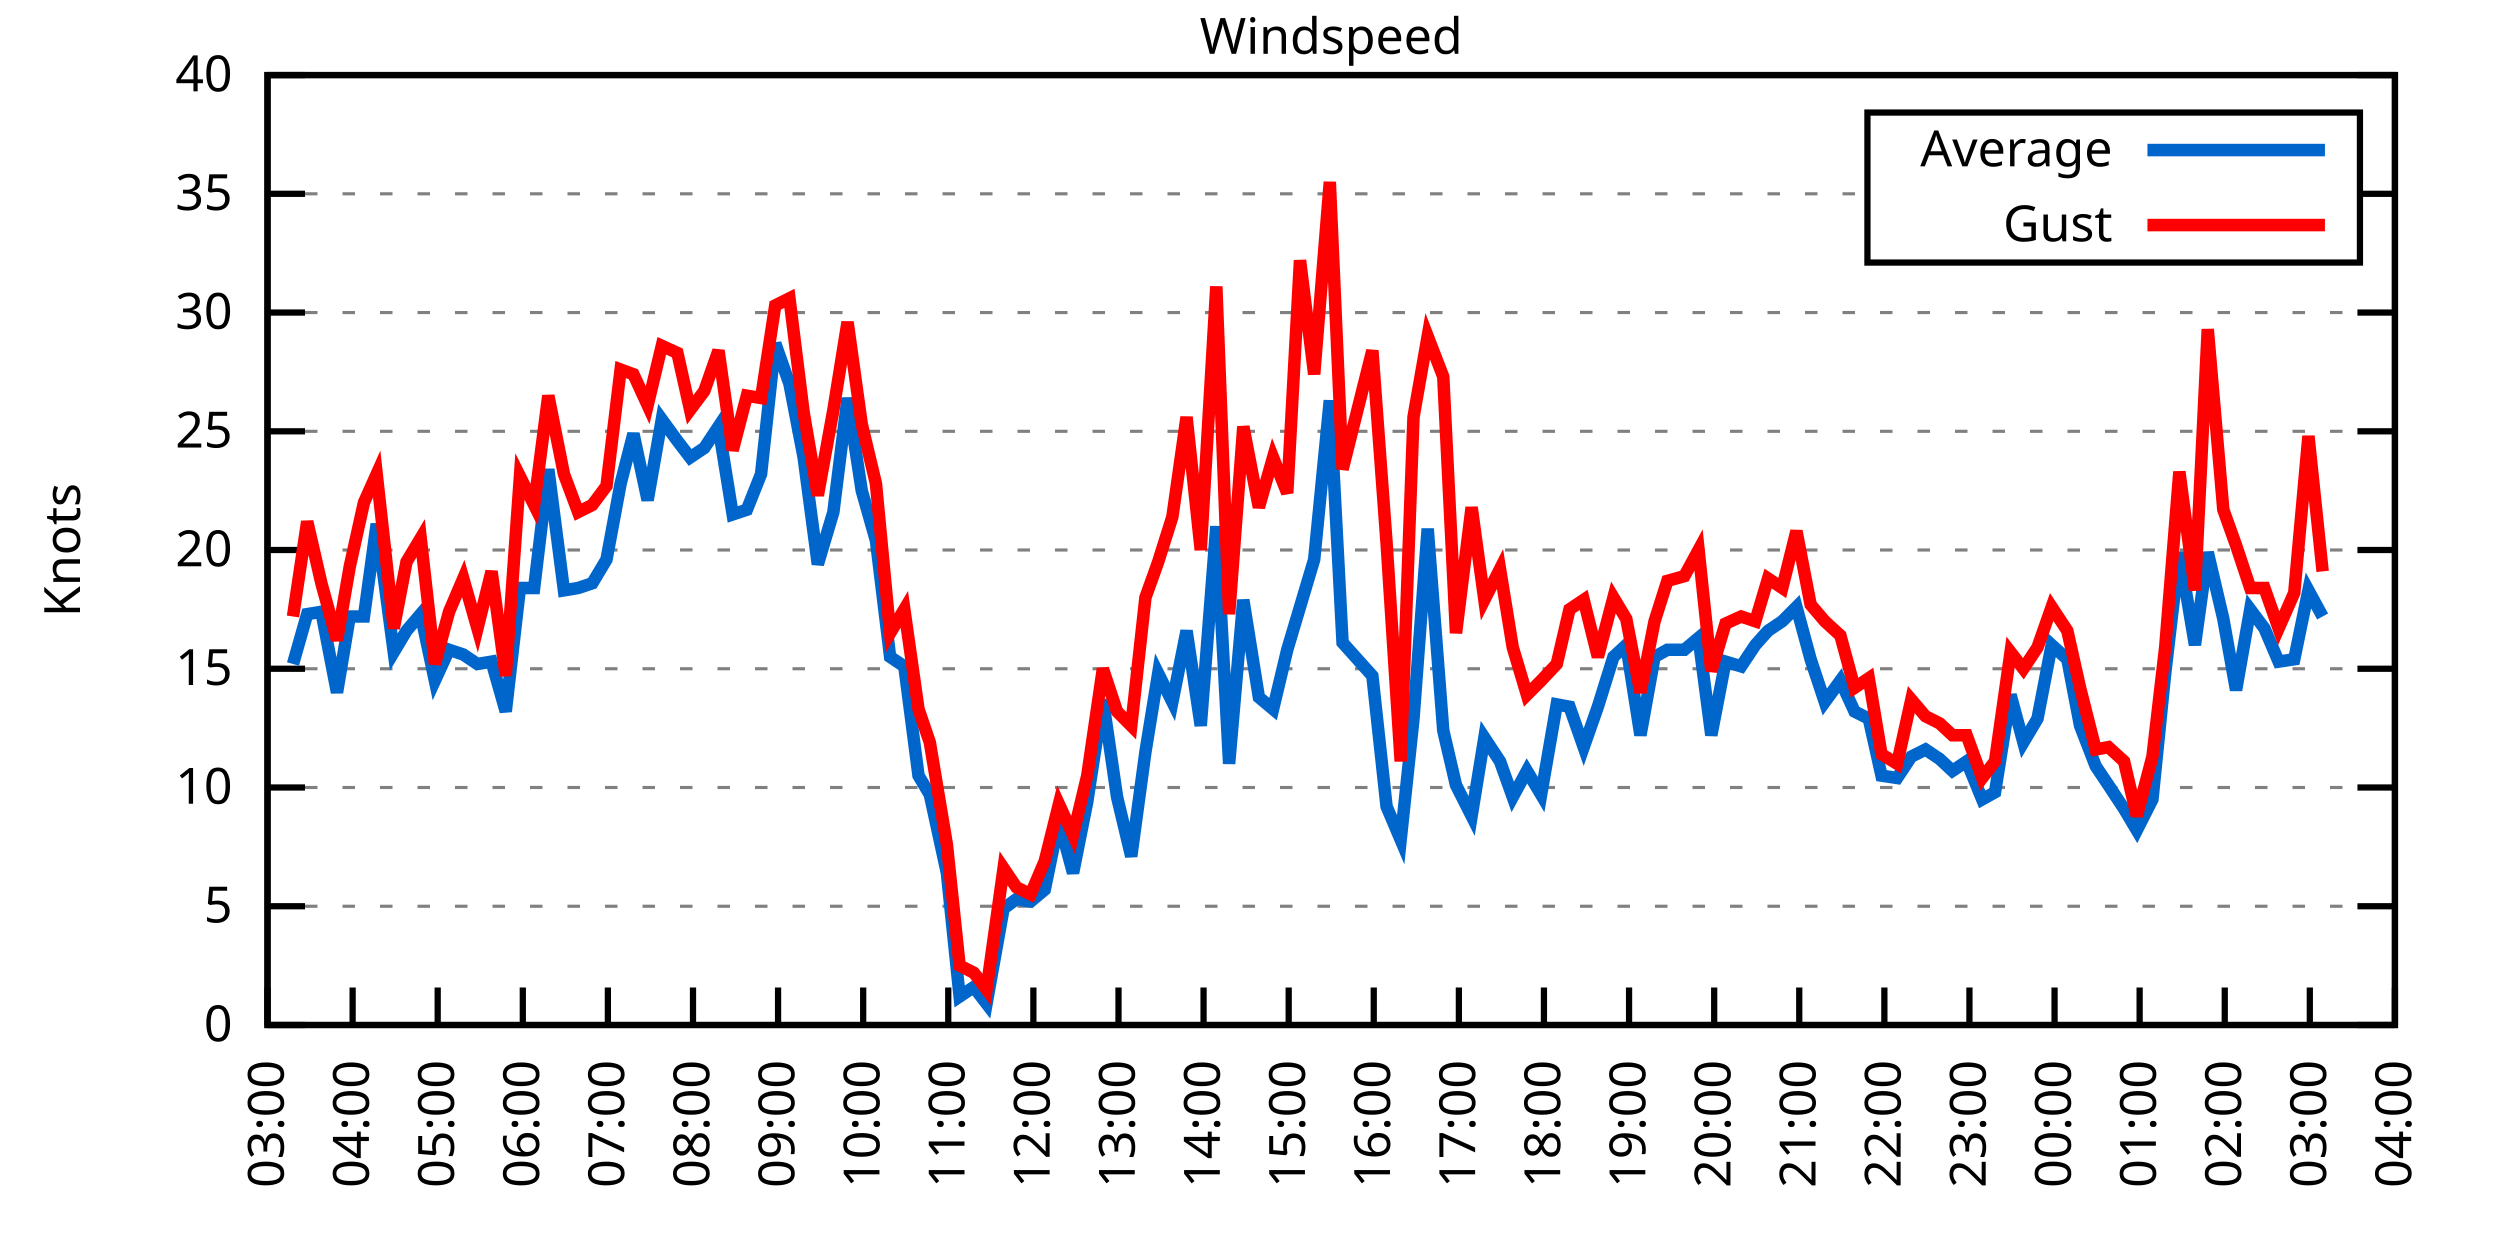
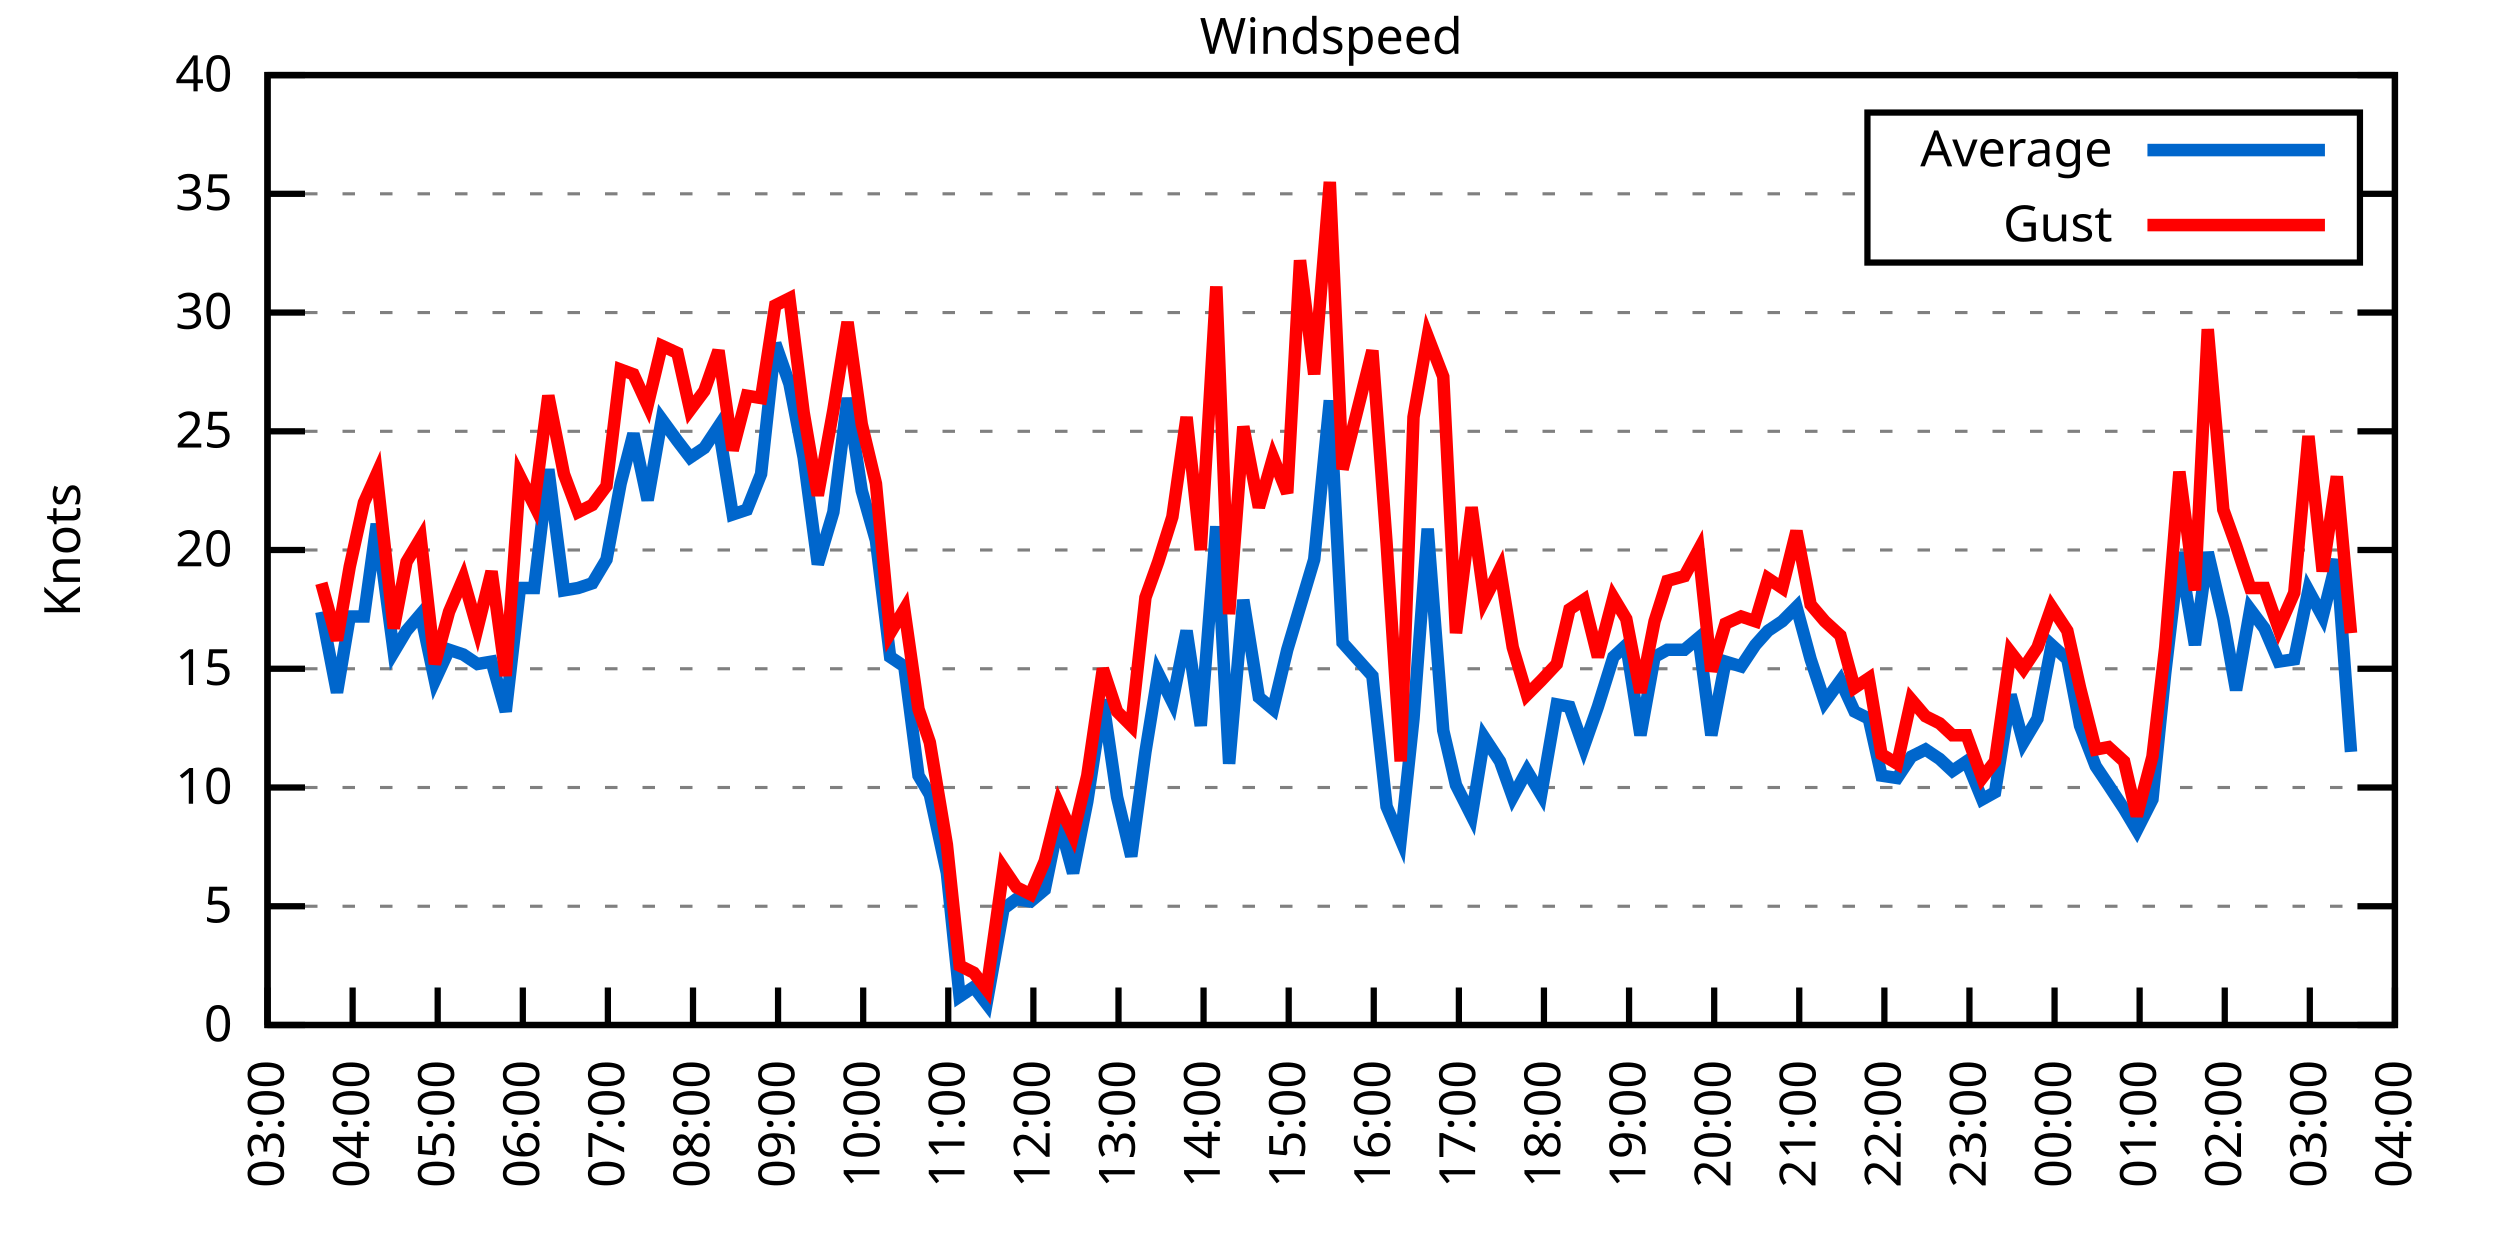
<svg xmlns="http://www.w3.org/2000/svg" xmlns:xlink="http://www.w3.org/1999/xlink" width="400" height="200" viewBox="0 0 400 200">
  <g id="gnuplot_canvas">
    <rect x="0" y="0" width="400" height="200" fill="none" />
    <defs>
      <circle id="gpDot" r="0.5" stroke-width="0.5" stroke="currentColor" />
      <path id="gpPt0" stroke-width="0.333" stroke="currentColor" d="M-1,0 h2 M0,-1 v2" />
      <path id="gpPt1" stroke-width="0.333" stroke="currentColor" d="M-1,-1 L1,1 M1,-1 L-1,1" />
      <path id="gpPt2" stroke-width="0.333" stroke="currentColor" d="M-1,0 L1,0 M0,-1 L0,1 M-1,-1 L1,1 M-1,1 L1,-1" />
      <rect id="gpPt3" stroke-width="0.333" stroke="currentColor" x="-1" y="-1" width="2" height="2" />
      <rect id="gpPt4" stroke-width="0.333" stroke="currentColor" fill="currentColor" x="-1" y="-1" width="2" height="2" />
      <circle id="gpPt5" stroke-width="0.333" stroke="currentColor" cx="0" cy="0" r="1" />
      <use xlink:href="#gpPt5" id="gpPt6" fill="currentColor" stroke="none" />
      <path id="gpPt7" stroke-width="0.333" stroke="currentColor" d="M0,-1.33 L-1.33,0.67 L1.33,0.67 z" />
      <use xlink:href="#gpPt7" id="gpPt8" fill="currentColor" stroke="none" />
      <use xlink:href="#gpPt7" id="gpPt9" stroke="currentColor" transform="rotate(180)" />
      <use xlink:href="#gpPt9" id="gpPt10" fill="currentColor" stroke="none" />
      <use xlink:href="#gpPt3" id="gpPt11" stroke="currentColor" transform="rotate(45)" />
      <use xlink:href="#gpPt11" id="gpPt12" fill="currentColor" stroke="none" />
      <path id="gpPt13" stroke-width="0.333" stroke="currentColor" d="M0,1.330 L1.265,0.411 L0.782,-1.067 L-0.782,-1.076 L-1.265,0.411 z" />
      <use xlink:href="#gpPt13" id="gpPt14" fill="currentColor" stroke="none" />
      <filter id="textbox" filterUnits="objectBoundingBox" x="0" y="0" height="1" width="1">
        <feFlood flood-color="white" flood-opacity="1" result="bgnd" />
        <feComposite in="SourceGraphic" in2="bgnd" operator="atop" />
      </filter>
      <filter id="greybox" filterUnits="objectBoundingBox" x="0" y="0" height="1" width="1">
        <feFlood flood-color="lightgrey" flood-opacity="1" result="grey" />
        <feComposite in="SourceGraphic" in2="grey" operator="atop" />
      </filter>
    </defs>
    <g fill="none" color="white" stroke="currentColor" stroke-width="1.00" stroke-linecap="butt" stroke-linejoin="miter">
</g>
    <g fill="none" color="black" stroke="currentColor" stroke-width="1.00" stroke-linecap="butt" stroke-linejoin="miter">
      <g stroke="none" shape-rendering="crispEdges">
        <polygon fill="rgb(255, 255, 255)" points="42.80,164.00 383.18,164.00 383.18,12.02 42.80,12.02 " />
      </g>
    </g>
    <g fill="none" color="black" stroke="currentColor" stroke-width="1.00" stroke-linecap="butt" stroke-linejoin="miter">
</g>
    <g fill="none" color="black" stroke="black" stroke-width="0.50" stroke-linecap="butt" stroke-linejoin="miter">
</g>
    <g fill="none" color="gray" stroke="currentColor" stroke-width="0.50" stroke-linecap="butt" stroke-linejoin="miter">
      <path stroke="gray" stroke-dasharray="2,4" class="gridline" d="M42.80,164.00 L383.19,164.00  " />
    </g>
    <g fill="none" color="gray" stroke="gray" stroke-width="1.00" stroke-linecap="butt" stroke-linejoin="miter">
</g>
    <g fill="none" color="black" stroke="currentColor" stroke-width="1.00" stroke-linecap="butt" stroke-linejoin="miter">
      <path stroke="black" d="M42.80,164.00 L48.80,164.00 M383.19,164.00 L377.19,164.00  " />
      <g transform="translate(37.20,166.60)" stroke="none" fill="black" font-family="Sans" font-size="8.00" text-anchor="end">
        <text>
          <tspan font-family="Sans"> 0</tspan>
        </text>
      </g>
    </g>
    <g fill="none" color="black" stroke="currentColor" stroke-width="1.00" stroke-linecap="butt" stroke-linejoin="miter">
</g>
    <g fill="none" color="black" stroke="black" stroke-width="0.50" stroke-linecap="butt" stroke-linejoin="miter">
</g>
    <g fill="none" color="gray" stroke="currentColor" stroke-width="0.50" stroke-linecap="butt" stroke-linejoin="miter">
      <path stroke="gray" stroke-dasharray="2,4" class="gridline" d="M42.80,145.00 L383.19,145.00  " />
    </g>
    <g fill="none" color="gray" stroke="gray" stroke-width="1.00" stroke-linecap="butt" stroke-linejoin="miter">
</g>
    <g fill="none" color="black" stroke="currentColor" stroke-width="1.00" stroke-linecap="butt" stroke-linejoin="miter">
      <path stroke="black" d="M42.80,145.00 L48.80,145.00 M383.19,145.00 L377.19,145.00  " />
      <g transform="translate(37.20,147.60)" stroke="none" fill="black" font-family="Sans" font-size="8.00" text-anchor="end">
        <text>
          <tspan font-family="Sans"> 5</tspan>
        </text>
      </g>
    </g>
    <g fill="none" color="black" stroke="currentColor" stroke-width="1.00" stroke-linecap="butt" stroke-linejoin="miter">
</g>
    <g fill="none" color="black" stroke="black" stroke-width="0.50" stroke-linecap="butt" stroke-linejoin="miter">
</g>
    <g fill="none" color="gray" stroke="currentColor" stroke-width="0.50" stroke-linecap="butt" stroke-linejoin="miter">
      <path stroke="gray" stroke-dasharray="2,4" class="gridline" d="M42.80,126.00 L383.19,126.00  " />
    </g>
    <g fill="none" color="gray" stroke="gray" stroke-width="1.00" stroke-linecap="butt" stroke-linejoin="miter">
</g>
    <g fill="none" color="black" stroke="currentColor" stroke-width="1.00" stroke-linecap="butt" stroke-linejoin="miter">
      <path stroke="black" d="M42.80,126.00 L48.80,126.00 M383.19,126.00 L377.19,126.00  " />
      <g transform="translate(37.20,128.60)" stroke="none" fill="black" font-family="Sans" font-size="8.00" text-anchor="end">
        <text>
          <tspan font-family="Sans"> 10</tspan>
        </text>
      </g>
    </g>
    <g fill="none" color="black" stroke="currentColor" stroke-width="1.00" stroke-linecap="butt" stroke-linejoin="miter">
</g>
    <g fill="none" color="black" stroke="black" stroke-width="0.50" stroke-linecap="butt" stroke-linejoin="miter">
</g>
    <g fill="none" color="gray" stroke="currentColor" stroke-width="0.50" stroke-linecap="butt" stroke-linejoin="miter">
      <path stroke="gray" stroke-dasharray="2,4" class="gridline" d="M42.80,107.00 L383.19,107.00  " />
    </g>
    <g fill="none" color="gray" stroke="gray" stroke-width="1.00" stroke-linecap="butt" stroke-linejoin="miter">
</g>
    <g fill="none" color="black" stroke="currentColor" stroke-width="1.00" stroke-linecap="butt" stroke-linejoin="miter">
      <path stroke="black" d="M42.80,107.00 L48.80,107.00 M383.19,107.00 L377.19,107.00  " />
      <g transform="translate(37.20,109.60)" stroke="none" fill="black" font-family="Sans" font-size="8.00" text-anchor="end">
        <text>
          <tspan font-family="Sans"> 15</tspan>
        </text>
      </g>
    </g>
    <g fill="none" color="black" stroke="currentColor" stroke-width="1.00" stroke-linecap="butt" stroke-linejoin="miter">
</g>
    <g fill="none" color="black" stroke="black" stroke-width="0.50" stroke-linecap="butt" stroke-linejoin="miter">
</g>
    <g fill="none" color="gray" stroke="currentColor" stroke-width="0.50" stroke-linecap="butt" stroke-linejoin="miter">
      <path stroke="gray" stroke-dasharray="2,4" class="gridline" d="M42.80,88.00 L383.19,88.00  " />
    </g>
    <g fill="none" color="gray" stroke="gray" stroke-width="1.00" stroke-linecap="butt" stroke-linejoin="miter">
</g>
    <g fill="none" color="black" stroke="currentColor" stroke-width="1.00" stroke-linecap="butt" stroke-linejoin="miter">
      <path stroke="black" d="M42.80,88.00 L48.80,88.00 M383.19,88.00 L377.19,88.00  " />
      <g transform="translate(37.20,90.60)" stroke="none" fill="black" font-family="Sans" font-size="8.00" text-anchor="end">
        <text>
          <tspan font-family="Sans"> 20</tspan>
        </text>
      </g>
    </g>
    <g fill="none" color="black" stroke="currentColor" stroke-width="1.00" stroke-linecap="butt" stroke-linejoin="miter">
</g>
    <g fill="none" color="black" stroke="black" stroke-width="0.50" stroke-linecap="butt" stroke-linejoin="miter">
</g>
    <g fill="none" color="gray" stroke="currentColor" stroke-width="0.50" stroke-linecap="butt" stroke-linejoin="miter">
      <path stroke="gray" stroke-dasharray="2,4" class="gridline" d="M42.80,69.01 L383.19,69.01  " />
    </g>
    <g fill="none" color="gray" stroke="gray" stroke-width="1.00" stroke-linecap="butt" stroke-linejoin="miter">
</g>
    <g fill="none" color="black" stroke="currentColor" stroke-width="1.00" stroke-linecap="butt" stroke-linejoin="miter">
      <path stroke="black" d="M42.80,69.01 L48.80,69.01 M383.19,69.01 L377.19,69.01  " />
      <g transform="translate(37.20,71.61)" stroke="none" fill="black" font-family="Sans" font-size="8.00" text-anchor="end">
        <text>
          <tspan font-family="Sans"> 25</tspan>
        </text>
      </g>
    </g>
    <g fill="none" color="black" stroke="currentColor" stroke-width="1.00" stroke-linecap="butt" stroke-linejoin="miter">
</g>
    <g fill="none" color="black" stroke="black" stroke-width="0.50" stroke-linecap="butt" stroke-linejoin="miter">
</g>
    <g fill="none" color="gray" stroke="currentColor" stroke-width="0.50" stroke-linecap="butt" stroke-linejoin="miter">
      <path stroke="gray" stroke-dasharray="2,4" class="gridline" d="M42.80,50.01 L383.19,50.01  " />
    </g>
    <g fill="none" color="gray" stroke="gray" stroke-width="1.00" stroke-linecap="butt" stroke-linejoin="miter">
</g>
    <g fill="none" color="black" stroke="currentColor" stroke-width="1.00" stroke-linecap="butt" stroke-linejoin="miter">
      <path stroke="black" d="M42.80,50.01 L48.80,50.01 M383.19,50.01 L377.19,50.01  " />
      <g transform="translate(37.20,52.61)" stroke="none" fill="black" font-family="Sans" font-size="8.00" text-anchor="end">
        <text>
          <tspan font-family="Sans"> 30</tspan>
        </text>
      </g>
    </g>
    <g fill="none" color="black" stroke="currentColor" stroke-width="1.00" stroke-linecap="butt" stroke-linejoin="miter">
</g>
    <g fill="none" color="black" stroke="black" stroke-width="0.50" stroke-linecap="butt" stroke-linejoin="miter">
</g>
    <g fill="none" color="gray" stroke="currentColor" stroke-width="0.50" stroke-linecap="butt" stroke-linejoin="miter">
      <path stroke="gray" stroke-dasharray="2,4" class="gridline" d="M42.80,31.01 L298.79,31.01 M377.59,31.01 L383.19,31.01  " />
    </g>
    <g fill="none" color="gray" stroke="gray" stroke-width="1.00" stroke-linecap="butt" stroke-linejoin="miter">
</g>
    <g fill="none" color="black" stroke="currentColor" stroke-width="1.00" stroke-linecap="butt" stroke-linejoin="miter">
      <path stroke="black" d="M42.80,31.01 L48.80,31.01 M383.19,31.01 L377.19,31.01  " />
      <g transform="translate(37.20,33.61)" stroke="none" fill="black" font-family="Sans" font-size="8.00" text-anchor="end">
        <text>
          <tspan font-family="Sans"> 35</tspan>
        </text>
      </g>
    </g>
    <g fill="none" color="black" stroke="currentColor" stroke-width="1.00" stroke-linecap="butt" stroke-linejoin="miter">
</g>
    <g fill="none" color="black" stroke="black" stroke-width="0.50" stroke-linecap="butt" stroke-linejoin="miter">
</g>
    <g fill="none" color="gray" stroke="currentColor" stroke-width="0.50" stroke-linecap="butt" stroke-linejoin="miter">
      <path stroke="gray" stroke-dasharray="2,4" class="gridline" d="M42.80,12.01 L383.19,12.01  " />
    </g>
    <g fill="none" color="gray" stroke="gray" stroke-width="1.00" stroke-linecap="butt" stroke-linejoin="miter">
</g>
    <g fill="none" color="black" stroke="currentColor" stroke-width="1.00" stroke-linecap="butt" stroke-linejoin="miter">
      <path stroke="black" d="M42.80,12.01 L48.80,12.01 M383.19,12.01 L377.19,12.01  " />
      <g transform="translate(37.20,14.61)" stroke="none" fill="black" font-family="Sans" font-size="8.00" text-anchor="end">
        <text>
          <tspan font-family="Sans"> 40</tspan>
        </text>
      </g>
    </g>
    <g fill="none" color="black" stroke="currentColor" stroke-width="1.00" stroke-linecap="butt" stroke-linejoin="miter">
      <path stroke="black" d="M42.80,164.00 L42.80,158.00  " />
      <g transform="translate(45.40,169.60) rotate(270.00)" stroke="none" fill="black" font-family="Sans" font-size="8.00" text-anchor="end">
        <text>
          <tspan font-family="Sans">03:00</tspan>
        </text>
      </g>
    </g>
    <g fill="none" color="black" stroke="currentColor" stroke-width="1.00" stroke-linecap="butt" stroke-linejoin="miter">
      <path stroke="black" d="M56.42,164.00 L56.42,158.00  " />
      <g transform="translate(59.02,169.60) rotate(270.00)" stroke="none" fill="black" font-family="Sans" font-size="8.00" text-anchor="end">
        <text>
          <tspan font-family="Sans">04:00</tspan>
        </text>
      </g>
    </g>
    <g fill="none" color="black" stroke="currentColor" stroke-width="1.00" stroke-linecap="butt" stroke-linejoin="miter">
      <path stroke="black" d="M70.03,164.00 L70.03,158.00  " />
      <g transform="translate(72.63,169.60) rotate(270.00)" stroke="none" fill="black" font-family="Sans" font-size="8.00" text-anchor="end">
        <text>
          <tspan font-family="Sans">05:00</tspan>
        </text>
      </g>
    </g>
    <g fill="none" color="black" stroke="currentColor" stroke-width="1.00" stroke-linecap="butt" stroke-linejoin="miter">
      <path stroke="black" d="M83.65,164.00 L83.65,158.00  " />
      <g transform="translate(86.25,169.60) rotate(270.00)" stroke="none" fill="black" font-family="Sans" font-size="8.00" text-anchor="end">
        <text>
          <tspan font-family="Sans">06:00</tspan>
        </text>
      </g>
    </g>
    <g fill="none" color="black" stroke="currentColor" stroke-width="1.00" stroke-linecap="butt" stroke-linejoin="miter">
      <path stroke="black" d="M97.26,164.00 L97.26,158.00  " />
      <g transform="translate(99.86,169.60) rotate(270.00)" stroke="none" fill="black" font-family="Sans" font-size="8.00" text-anchor="end">
        <text>
          <tspan font-family="Sans">07:00</tspan>
        </text>
      </g>
    </g>
    <g fill="none" color="black" stroke="currentColor" stroke-width="1.00" stroke-linecap="butt" stroke-linejoin="miter">
      <path stroke="black" d="M110.88,164.00 L110.88,158.00  " />
      <g transform="translate(113.48,169.60) rotate(270.00)" stroke="none" fill="black" font-family="Sans" font-size="8.00" text-anchor="end">
        <text>
          <tspan font-family="Sans">08:00</tspan>
        </text>
      </g>
    </g>
    <g fill="none" color="black" stroke="currentColor" stroke-width="1.00" stroke-linecap="butt" stroke-linejoin="miter">
      <path stroke="black" d="M124.49,164.00 L124.49,158.00  " />
      <g transform="translate(127.09,169.60) rotate(270.00)" stroke="none" fill="black" font-family="Sans" font-size="8.00" text-anchor="end">
        <text>
          <tspan font-family="Sans">09:00</tspan>
        </text>
      </g>
    </g>
    <g fill="none" color="black" stroke="currentColor" stroke-width="1.00" stroke-linecap="butt" stroke-linejoin="miter">
      <path stroke="black" d="M138.11,164.00 L138.11,158.00  " />
      <g transform="translate(140.71,169.60) rotate(270.00)" stroke="none" fill="black" font-family="Sans" font-size="8.00" text-anchor="end">
        <text>
          <tspan font-family="Sans">10:00</tspan>
        </text>
      </g>
    </g>
    <g fill="none" color="black" stroke="currentColor" stroke-width="1.00" stroke-linecap="butt" stroke-linejoin="miter">
      <path stroke="black" d="M151.72,164.00 L151.72,158.00  " />
      <g transform="translate(154.32,169.60) rotate(270.00)" stroke="none" fill="black" font-family="Sans" font-size="8.00" text-anchor="end">
        <text>
          <tspan font-family="Sans">11:00</tspan>
        </text>
      </g>
    </g>
    <g fill="none" color="black" stroke="currentColor" stroke-width="1.00" stroke-linecap="butt" stroke-linejoin="miter">
      <path stroke="black" d="M165.34,164.00 L165.34,158.00  " />
      <g transform="translate(167.94,169.60) rotate(270.00)" stroke="none" fill="black" font-family="Sans" font-size="8.00" text-anchor="end">
        <text>
          <tspan font-family="Sans">12:00</tspan>
        </text>
      </g>
    </g>
    <g fill="none" color="black" stroke="currentColor" stroke-width="1.00" stroke-linecap="butt" stroke-linejoin="miter">
      <path stroke="black" d="M178.96,164.00 L178.96,158.00  " />
      <g transform="translate(181.56,169.60) rotate(270.00)" stroke="none" fill="black" font-family="Sans" font-size="8.00" text-anchor="end">
        <text>
          <tspan font-family="Sans">13:00</tspan>
        </text>
      </g>
    </g>
    <g fill="none" color="black" stroke="currentColor" stroke-width="1.00" stroke-linecap="butt" stroke-linejoin="miter">
      <path stroke="black" d="M192.57,164.00 L192.57,158.00  " />
      <g transform="translate(195.17,169.60) rotate(270.00)" stroke="none" fill="black" font-family="Sans" font-size="8.00" text-anchor="end">
        <text>
          <tspan font-family="Sans">14:00</tspan>
        </text>
      </g>
    </g>
    <g fill="none" color="black" stroke="currentColor" stroke-width="1.00" stroke-linecap="butt" stroke-linejoin="miter">
      <path stroke="black" d="M206.19,164.00 L206.19,158.00  " />
      <g transform="translate(208.79,169.60) rotate(270.00)" stroke="none" fill="black" font-family="Sans" font-size="8.00" text-anchor="end">
        <text>
          <tspan font-family="Sans">15:00</tspan>
        </text>
      </g>
    </g>
    <g fill="none" color="black" stroke="currentColor" stroke-width="1.00" stroke-linecap="butt" stroke-linejoin="miter">
      <path stroke="black" d="M219.80,164.00 L219.80,158.00  " />
      <g transform="translate(222.40,169.60) rotate(270.00)" stroke="none" fill="black" font-family="Sans" font-size="8.00" text-anchor="end">
        <text>
          <tspan font-family="Sans">16:00</tspan>
        </text>
      </g>
    </g>
    <g fill="none" color="black" stroke="currentColor" stroke-width="1.00" stroke-linecap="butt" stroke-linejoin="miter">
      <path stroke="black" d="M233.42,164.00 L233.42,158.00  " />
      <g transform="translate(236.02,169.60) rotate(270.00)" stroke="none" fill="black" font-family="Sans" font-size="8.00" text-anchor="end">
        <text>
          <tspan font-family="Sans">17:00</tspan>
        </text>
      </g>
    </g>
    <g fill="none" color="black" stroke="currentColor" stroke-width="1.00" stroke-linecap="butt" stroke-linejoin="miter">
      <path stroke="black" d="M247.03,164.00 L247.03,158.00  " />
      <g transform="translate(249.63,169.60) rotate(270.00)" stroke="none" fill="black" font-family="Sans" font-size="8.00" text-anchor="end">
        <text>
          <tspan font-family="Sans">18:00</tspan>
        </text>
      </g>
    </g>
    <g fill="none" color="black" stroke="currentColor" stroke-width="1.00" stroke-linecap="butt" stroke-linejoin="miter">
      <path stroke="black" d="M260.65,164.00 L260.65,158.00  " />
      <g transform="translate(263.25,169.60) rotate(270.00)" stroke="none" fill="black" font-family="Sans" font-size="8.00" text-anchor="end">
        <text>
          <tspan font-family="Sans">19:00</tspan>
        </text>
      </g>
    </g>
    <g fill="none" color="black" stroke="currentColor" stroke-width="1.00" stroke-linecap="butt" stroke-linejoin="miter">
      <path stroke="black" d="M274.27,164.00 L274.27,158.00  " />
      <g transform="translate(276.87,169.60) rotate(270.00)" stroke="none" fill="black" font-family="Sans" font-size="8.00" text-anchor="end">
        <text>
          <tspan font-family="Sans">20:00</tspan>
        </text>
      </g>
    </g>
    <g fill="none" color="black" stroke="currentColor" stroke-width="1.00" stroke-linecap="butt" stroke-linejoin="miter">
      <path stroke="black" d="M287.88,164.00 L287.88,158.00  " />
      <g transform="translate(290.48,169.60) rotate(270.00)" stroke="none" fill="black" font-family="Sans" font-size="8.00" text-anchor="end">
        <text>
          <tspan font-family="Sans">21:00</tspan>
        </text>
      </g>
    </g>
    <g fill="none" color="black" stroke="currentColor" stroke-width="1.00" stroke-linecap="butt" stroke-linejoin="miter">
      <path stroke="black" d="M301.50,164.00 L301.50,158.00  " />
      <g transform="translate(304.10,169.60) rotate(270.00)" stroke="none" fill="black" font-family="Sans" font-size="8.00" text-anchor="end">
        <text>
          <tspan font-family="Sans">22:00</tspan>
        </text>
      </g>
    </g>
    <g fill="none" color="black" stroke="currentColor" stroke-width="1.00" stroke-linecap="butt" stroke-linejoin="miter">
      <path stroke="black" d="M315.11,164.00 L315.11,158.00  " />
      <g transform="translate(317.71,169.60) rotate(270.00)" stroke="none" fill="black" font-family="Sans" font-size="8.00" text-anchor="end">
        <text>
          <tspan font-family="Sans">23:00</tspan>
        </text>
      </g>
    </g>
    <g fill="none" color="black" stroke="currentColor" stroke-width="1.00" stroke-linecap="butt" stroke-linejoin="miter">
      <path stroke="black" d="M328.73,164.00 L328.73,158.00  " />
      <g transform="translate(331.33,169.60) rotate(270.00)" stroke="none" fill="black" font-family="Sans" font-size="8.00" text-anchor="end">
        <text>
          <tspan font-family="Sans">00:00</tspan>
        </text>
      </g>
    </g>
    <g fill="none" color="black" stroke="currentColor" stroke-width="1.00" stroke-linecap="butt" stroke-linejoin="miter">
      <path stroke="black" d="M342.34,164.00 L342.34,158.00  " />
      <g transform="translate(344.94,169.60) rotate(270.00)" stroke="none" fill="black" font-family="Sans" font-size="8.00" text-anchor="end">
        <text>
          <tspan font-family="Sans">01:00</tspan>
        </text>
      </g>
    </g>
    <g fill="none" color="black" stroke="currentColor" stroke-width="1.00" stroke-linecap="butt" stroke-linejoin="miter">
      <path stroke="black" d="M355.96,164.00 L355.96,158.00  " />
      <g transform="translate(358.56,169.60) rotate(270.00)" stroke="none" fill="black" font-family="Sans" font-size="8.00" text-anchor="end">
        <text>
          <tspan font-family="Sans">02:00</tspan>
        </text>
      </g>
    </g>
    <g fill="none" color="black" stroke="currentColor" stroke-width="1.00" stroke-linecap="butt" stroke-linejoin="miter">
      <path stroke="black" d="M369.57,164.00 L369.57,158.00  " />
      <g transform="translate(372.17,169.60) rotate(270.00)" stroke="none" fill="black" font-family="Sans" font-size="8.00" text-anchor="end">
        <text>
          <tspan font-family="Sans">03:00</tspan>
        </text>
      </g>
    </g>
    <g fill="none" color="black" stroke="currentColor" stroke-width="1.00" stroke-linecap="butt" stroke-linejoin="miter">
      <path stroke="black" d="M383.19,164.00 L383.19,158.00  " />
      <g transform="translate(385.79,169.60) rotate(270.00)" stroke="none" fill="black" font-family="Sans" font-size="8.00" text-anchor="end">
        <text>
          <tspan font-family="Sans">04:00</tspan>
        </text>
      </g>
    </g>
    <g fill="none" color="black" stroke="currentColor" stroke-width="1.00" stroke-linecap="butt" stroke-linejoin="miter">
</g>
    <g fill="none" color="black" stroke="currentColor" stroke-width="1.00" stroke-linecap="butt" stroke-linejoin="miter">
      <path stroke="black" d="M42.80,12.01 L42.80,164.00 L383.19,164.00 L383.19,12.01 L42.80,12.01 Z  " />
    </g>
    <g fill="none" color="black" stroke="currentColor" stroke-width="1.00" stroke-linecap="butt" stroke-linejoin="miter">
</g>
    <g fill="none" color="black" stroke="currentColor" stroke-width="1.00" stroke-linecap="butt" stroke-linejoin="miter">
      <path stroke="black" d="M298.79,42.01 L298.79,18.01 L377.59,18.01 L377.59,42.01 L298.79,42.01 Z  " />
    </g>
    <g id="Windspeed_plot_1">
      <g fill="none" color="white" stroke="black" stroke-width="2.00" stroke-linecap="butt" stroke-linejoin="miter">
</g>
      <g fill="none" color="black" stroke="currentColor" stroke-width="2.00" stroke-linecap="butt" stroke-linejoin="miter">
        <g transform="translate(337.99,26.61)" stroke="none" fill="black" font-family="Sans" font-size="8.00" text-anchor="end">
          <text>
            <tspan font-family="Sans">Average</tspan>
          </text>
        </g>
      </g>
      <g fill="none" color="black" stroke="currentColor" stroke-width="2.00" stroke-linecap="butt" stroke-linejoin="miter">
-         <path stroke="rgb(  0, 102, 204)" d="M343.59,24.01 L371.99,24.01 M46.88,106.24 L49.15,98.26 L51.42,97.88 L53.92,110.80 L55.96,98.64 L58.23,98.64   L60.27,83.83 L63.00,104.34 L65.04,100.92 L67.31,98.26 L69.58,108.90 L71.85,103.96 L74.12,104.72 L76.39,106.24   L78.65,105.86 L80.92,113.84 L83.19,94.08 L85.46,94.08 L87.73,75.09 L90.23,94.46 L92.50,94.08 L94.77,93.32   L97.04,89.52 L99.30,77.37 L101.35,69.39 L103.62,80.03 L105.89,67.11 L108.38,70.53 L110.42,73.19 L112.69,71.67   L114.96,68.25 L117.23,82.31 L119.50,81.55 L121.77,75.85 L124.04,54.95 L126.31,61.41 L128.58,73.19 L130.85,90.28   L133.34,81.93 L135.61,63.69 L137.88,78.51 L140.15,86.49 L142.42,105.10 L144.69,106.62 L146.96,124.10 L148.77,127.14   L151.50,139.68 L153.54,159.44 L155.81,157.92 L157.85,160.58 L160.57,145.38 L162.62,143.86 L164.89,144.24 L167.16,142.34   L169.43,131.32 L171.69,139.68 L173.96,128.28 L176.46,111.94 L178.73,127.52 L181.00,137.02 L183.27,120.30 L185.31,107.76   L187.58,112.32 L189.85,100.92 L192.12,116.12 L194.61,84.21 L196.66,122.20 L198.93,95.98 L201.42,111.56 L203.69,113.46   L205.96,103.96 L208.00,97.12 L210.27,89.52 L212.77,64.07 L214.81,102.82 L219.58,108.14 L221.85,129.04 L224.11,134.36   L226.16,114.98 L228.43,84.59 L230.92,116.88 L232.96,125.62 L235.46,130.56 L237.50,118.02 L240.00,121.82 L242.04,127.52   L244.31,123.34 L246.58,127.14 L249.08,112.70 L251.12,113.08 L253.39,119.54 L255.66,113.08 L258.15,105.10 L260.20,103.20   L262.47,117.64 L264.73,105.10 L266.78,103.96 L269.50,103.96 L271.77,102.06 L273.81,117.64 L276.08,105.86 L278.58,106.62   L280.85,103.20 L282.89,100.92 L285.16,99.40 L287.43,97.12 L289.70,105.48 L291.97,112.32 L294.46,108.90 L296.73,113.84   L299.00,114.98 L301.04,124.10 L303.54,124.48 L305.81,121.06 L308.08,119.92 L310.35,121.44 L312.39,123.34 L314.66,121.82   L317.15,127.90 L319.20,126.76 L321.69,111.18 L323.74,118.78 L326.00,114.98 L328.27,103.20 L330.77,105.48 L332.81,116.12   L335.31,122.58 L337.35,125.62 L339.85,129.42 L341.89,132.84 L344.39,127.90 L346.43,107.76 L348.70,88.38 L351.19,103.20   L353.24,88.38 L355.73,99.02 L357.77,110.42 L360.04,97.50 L362.31,100.54 L364.58,105.86 L367.08,105.48 L369.35,94.46   L371.62,98.64  " />
+         <path stroke="rgb(  0, 102, 204)" d="M343.59,24.01 L371.99,24.01 M51.42,97.88 L53.92,110.80 L55.96,98.64 L58.23,98.64 L60.27,83.83 L63.00,104.34   L65.04,100.92 L67.31,98.26 L69.58,108.90 L71.85,103.96 L74.12,104.72 L76.39,106.24 L78.65,105.86 L80.92,113.84   L83.19,94.08 L85.46,94.08 L87.73,75.09 L90.23,94.46 L92.50,94.08 L94.77,93.32 L97.04,89.52 L99.30,77.37   L101.35,69.39 L103.62,80.03 L105.89,67.11 L108.38,70.53 L110.42,73.19 L112.69,71.67 L114.96,68.25 L117.23,82.31   L119.50,81.55 L121.77,75.85 L124.04,54.95 L126.31,61.41 L128.58,73.19 L130.85,90.28 L133.34,81.93 L135.61,63.69   L137.88,78.51 L140.15,86.49 L142.42,105.10 L144.69,106.62 L146.96,124.10 L148.77,127.14 L151.50,139.68 L153.54,159.44   L155.81,157.92 L157.85,160.58 L160.57,145.38 L162.62,143.86 L164.89,144.24 L167.16,142.34 L169.43,131.32 L171.69,139.68   L173.96,128.28 L176.46,111.94 L178.73,127.52 L181.00,137.02 L183.27,120.30 L185.31,107.76 L187.58,112.32 L189.85,100.92   L192.12,116.12 L194.61,84.21 L196.66,122.20 L198.93,95.98 L201.42,111.56 L203.69,113.46 L205.96,103.96 L208.00,97.12   L210.27,89.52 L212.77,64.07 L214.81,102.82 L219.58,108.14 L221.85,129.04 L224.11,134.36 L226.16,114.98 L228.43,84.59   L230.92,116.88 L232.96,125.62 L235.46,130.56 L237.50,118.02 L240.00,121.82 L242.04,127.52 L244.31,123.34 L246.58,127.14   L249.08,112.70 L251.12,113.08 L253.39,119.54 L255.66,113.08 L258.15,105.10 L260.20,103.20 L262.47,117.64 L264.73,105.10   L266.78,103.96 L269.50,103.96 L271.77,102.06 L273.81,117.64 L276.08,105.86 L278.58,106.62 L280.85,103.20 L282.89,100.92   L285.16,99.40 L287.43,97.12 L289.70,105.48 L291.97,112.32 L294.46,108.90 L296.73,113.84 L299.00,114.98 L301.04,124.10   L303.54,124.48 L305.81,121.06 L308.08,119.92 L310.35,121.44 L312.39,123.34 L314.66,121.82 L317.15,127.90 L319.20,126.76   L321.69,111.18 L323.74,118.78 L326.00,114.98 L328.27,103.20 L330.77,105.48 L332.81,116.12 L335.31,122.58 L337.35,125.62   L339.85,129.42 L341.89,132.84 L344.39,127.90 L346.43,107.76 L348.70,88.38 L351.19,103.20 L353.24,88.38 L355.73,99.02   L357.77,110.42 L360.04,97.50 L362.31,100.54 L364.58,105.86 L367.08,105.48 L369.35,94.46 L371.62,98.64 L373.89,89.52   L376.16,120.30  " />
      </g>
    </g>
    <g id="Windspeed_plot_2">
      <g fill="none" color="black" stroke="currentColor" stroke-width="2.00" stroke-linecap="butt" stroke-linejoin="miter">
        <g transform="translate(337.99,38.61)" stroke="none" fill="black" font-family="Sans" font-size="8.00" text-anchor="end">
          <text>
            <tspan font-family="Sans">Gust</tspan>
          </text>
        </g>
      </g>
      <g fill="none" color="black" stroke="currentColor" stroke-width="2.00" stroke-linecap="butt" stroke-linejoin="miter">
-         <path stroke="rgb(255,   0,   0)" d="M343.59,36.01 L371.99,36.01 M46.88,98.64 L49.15,83.45 L51.42,93.32 L53.92,102.44 L55.96,90.66 L58.23,80.41   L60.27,75.85 L63.00,100.54 L65.04,89.90 L67.31,86.11 L69.58,106.24 L71.85,97.88 L74.12,92.56 L76.39,100.54   L78.65,91.42 L80.92,108.14 L83.19,76.23 L85.46,80.79 L87.73,63.31 L90.23,75.85 L92.50,81.93 L94.77,80.79   L97.04,77.75 L99.30,59.13 L101.35,59.89 L103.62,64.83 L105.89,55.33 L108.38,56.47 L110.42,65.59 L112.69,62.55   L114.96,56.09 L117.23,72.05 L119.50,63.31 L121.77,63.69 L124.04,48.87 L126.31,47.73 L128.58,65.97 L130.85,79.27   L133.34,65.59 L135.61,51.53 L137.88,67.87 L140.15,77.37 L142.42,101.30 L144.69,97.50 L146.96,113.46 L148.77,118.78   L151.50,135.12 L153.54,154.50 L155.81,155.64 L157.85,158.30 L160.57,138.92 L162.62,141.96 L164.89,143.10 L167.16,137.78   L169.43,128.66 L171.69,133.60 L173.96,124.10 L176.46,107.00 L178.73,113.84 L181.00,116.12 L183.27,95.60 L185.31,89.90   L187.58,82.69 L189.85,66.73 L192.12,88.00 L194.61,45.83 L196.66,98.26 L198.93,68.25 L201.42,81.17 L203.69,73.19   L205.96,78.89 L208.00,41.65 L210.27,59.89 L212.77,29.11 L214.81,75.09 L219.58,56.09 L221.85,86.87 L224.11,121.82   L226.16,66.73 L228.43,53.81 L230.92,60.27 L232.96,101.30 L235.46,81.17 L237.50,95.98 L240.00,91.04 L242.04,103.58   L244.31,111.18 L246.58,108.90 L249.08,106.24 L251.12,97.50 L253.39,95.98 L255.66,105.10 L258.15,95.60 L260.20,99.02   L262.47,110.80 L264.73,99.40 L266.78,92.94 L269.50,92.18 L271.77,88.00 L273.81,107.38 L276.08,99.78 L278.58,98.64   L280.85,99.40 L282.89,92.56 L285.16,94.08 L287.43,84.97 L289.70,96.74 L291.97,99.40 L294.46,101.68 L296.73,110.04   L299.00,108.52 L301.04,120.68 L303.54,122.20 L305.81,111.94 L308.08,114.60 L310.35,115.74 L312.39,117.64 L314.66,117.64   L317.15,124.48 L319.20,121.82 L321.69,104.34 L323.74,107.00 L326.00,103.58 L328.27,97.12 L330.77,100.92 L332.81,110.04   L335.31,119.92 L337.35,119.54 L339.85,121.82 L341.89,130.56 L344.39,121.06 L346.43,103.58 L348.70,75.47 L351.19,94.46   L353.24,52.67 L355.73,81.55 L357.77,87.25 L360.04,94.08 L362.31,94.08 L364.58,100.54 L367.08,94.84 L369.35,69.77   L371.62,91.42  " />
+         <path stroke="rgb(255,   0,   0)" d="M343.59,36.01 L371.99,36.01 M51.42,93.32 L53.92,102.44 L55.96,90.66 L58.23,80.41 L60.27,75.85 L63.00,100.54   L65.04,89.90 L67.31,86.11 L69.58,106.24 L71.85,97.88 L74.12,92.56 L76.39,100.54 L78.65,91.42 L80.92,108.14   L83.19,76.23 L85.46,80.79 L87.73,63.31 L90.23,75.85 L92.50,81.93 L94.77,80.79 L97.04,77.75 L99.30,59.13   L101.35,59.89 L103.62,64.83 L105.89,55.33 L108.38,56.47 L110.42,65.59 L112.69,62.55 L114.96,56.09 L117.23,72.05   L119.50,63.31 L121.77,63.69 L124.04,48.87 L126.31,47.73 L128.58,65.97 L130.85,79.27 L133.34,65.59 L135.61,51.53   L137.88,67.87 L140.15,77.37 L142.42,101.30 L144.69,97.50 L146.96,113.46 L148.77,118.78 L151.50,135.12 L153.54,154.50   L155.81,155.64 L157.85,158.30 L160.57,138.92 L162.62,141.96 L164.89,143.10 L167.16,137.78 L169.43,128.66 L171.69,133.60   L173.96,124.10 L176.46,107.00 L178.73,113.84 L181.00,116.12 L183.27,95.60 L185.31,89.90 L187.58,82.69 L189.85,66.73   L192.12,88.00 L194.61,45.83 L196.66,98.26 L198.93,68.25 L201.42,81.17 L203.69,73.19 L205.96,78.89 L208.00,41.65   L210.27,59.89 L212.77,29.11 L214.81,75.09 L219.58,56.09 L221.85,86.87 L224.11,121.82 L226.16,66.73 L228.43,53.81   L230.92,60.27 L232.96,101.30 L235.46,81.17 L237.50,95.98 L240.00,91.04 L242.04,103.58 L244.31,111.18 L246.58,108.90   L249.08,106.24 L251.12,97.50 L253.39,95.98 L255.66,105.10 L258.15,95.60 L260.20,99.02 L262.47,110.80 L264.73,99.40   L266.78,92.94 L269.50,92.18 L271.77,88.00 L273.81,107.38 L276.08,99.78 L278.58,98.64 L280.85,99.40 L282.89,92.56   L285.16,94.08 L287.43,84.97 L289.70,96.74 L291.97,99.40 L294.46,101.68 L296.73,110.04 L299.00,108.52 L301.04,120.68   L303.54,122.20 L305.81,111.94 L308.08,114.60 L310.35,115.74 L312.39,117.64 L314.66,117.64 L317.15,124.48 L319.20,121.82   L321.69,104.34 L323.74,107.00 L326.00,103.58 L328.27,97.12 L330.77,100.92 L332.81,110.04 L335.31,119.92 L337.35,119.54   L339.85,121.82 L341.89,130.56 L344.39,121.06 L346.43,103.58 L348.70,75.47 L351.19,94.46 L353.24,52.67 L355.73,81.55   L357.77,87.25 L360.04,94.08 L362.31,94.08 L364.58,100.54 L367.08,94.84 L369.35,69.77 L371.62,91.42 L373.89,76.23   L376.16,101.30  " />
      </g>
    </g>
    <g fill="none" color="black" stroke="currentColor" stroke-width="2.00" stroke-linecap="butt" stroke-linejoin="miter">
</g>
    <g fill="none" color="black" stroke="black" stroke-width="1.00" stroke-linecap="butt" stroke-linejoin="miter">
</g>
    <g fill="none" color="black" stroke="currentColor" stroke-width="1.00" stroke-linecap="butt" stroke-linejoin="miter">
      <path stroke="black" d="M42.80,12.01 L42.80,164.00 L383.19,164.00 L383.19,12.01 L42.80,12.01 Z  " />
      <g transform="translate(12.80,88.01) rotate(270.00)" stroke="none" fill="black" font-family="Sans" font-size="8.00" text-anchor="middle">
        <text>
          <tspan font-family="Sans">Knots</tspan>
        </text>
      </g>
    </g>
    <g fill="none" color="black" stroke="currentColor" stroke-width="1.00" stroke-linecap="butt" stroke-linejoin="miter">
</g>
    <g fill="none" color="black" stroke="currentColor" stroke-width="1.00" stroke-linecap="butt" stroke-linejoin="miter">
      <g transform="translate(212.99,8.61)" stroke="none" fill="black" font-family="Sans" font-size="8.00" text-anchor="middle">
        <text>
          <tspan font-family="Sans">Windspeed</tspan>
        </text>
      </g>
    </g>
    <g fill="none" color="black" stroke="currentColor" stroke-width="1.00" stroke-linecap="butt" stroke-linejoin="miter">
</g>
  </g>
</svg>
